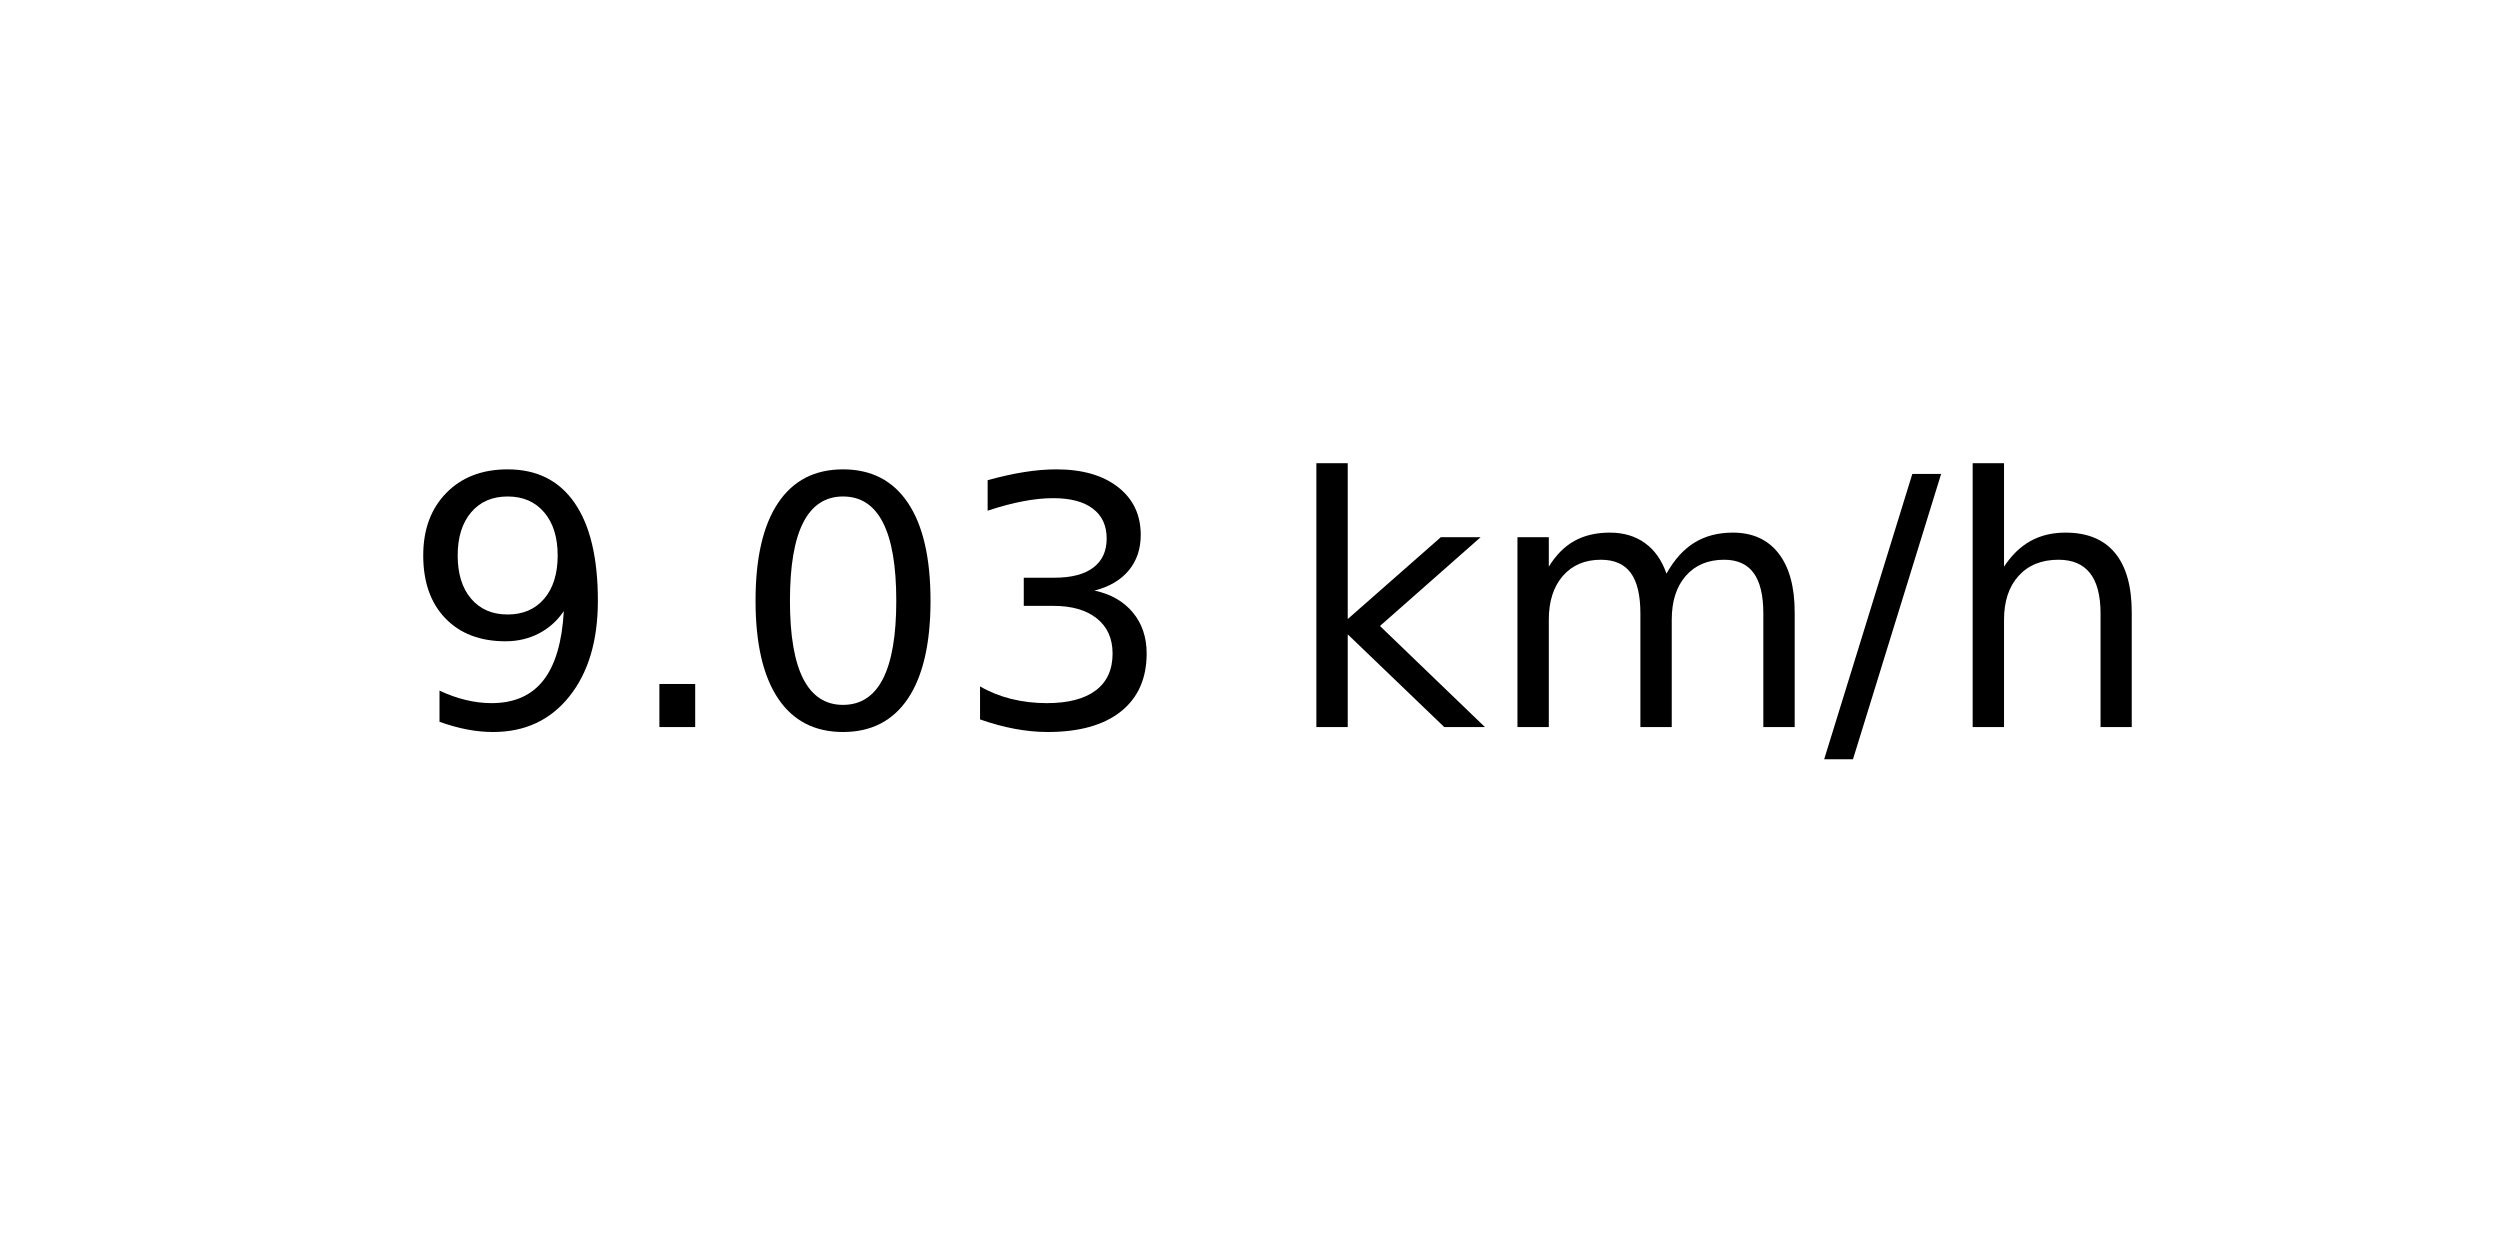
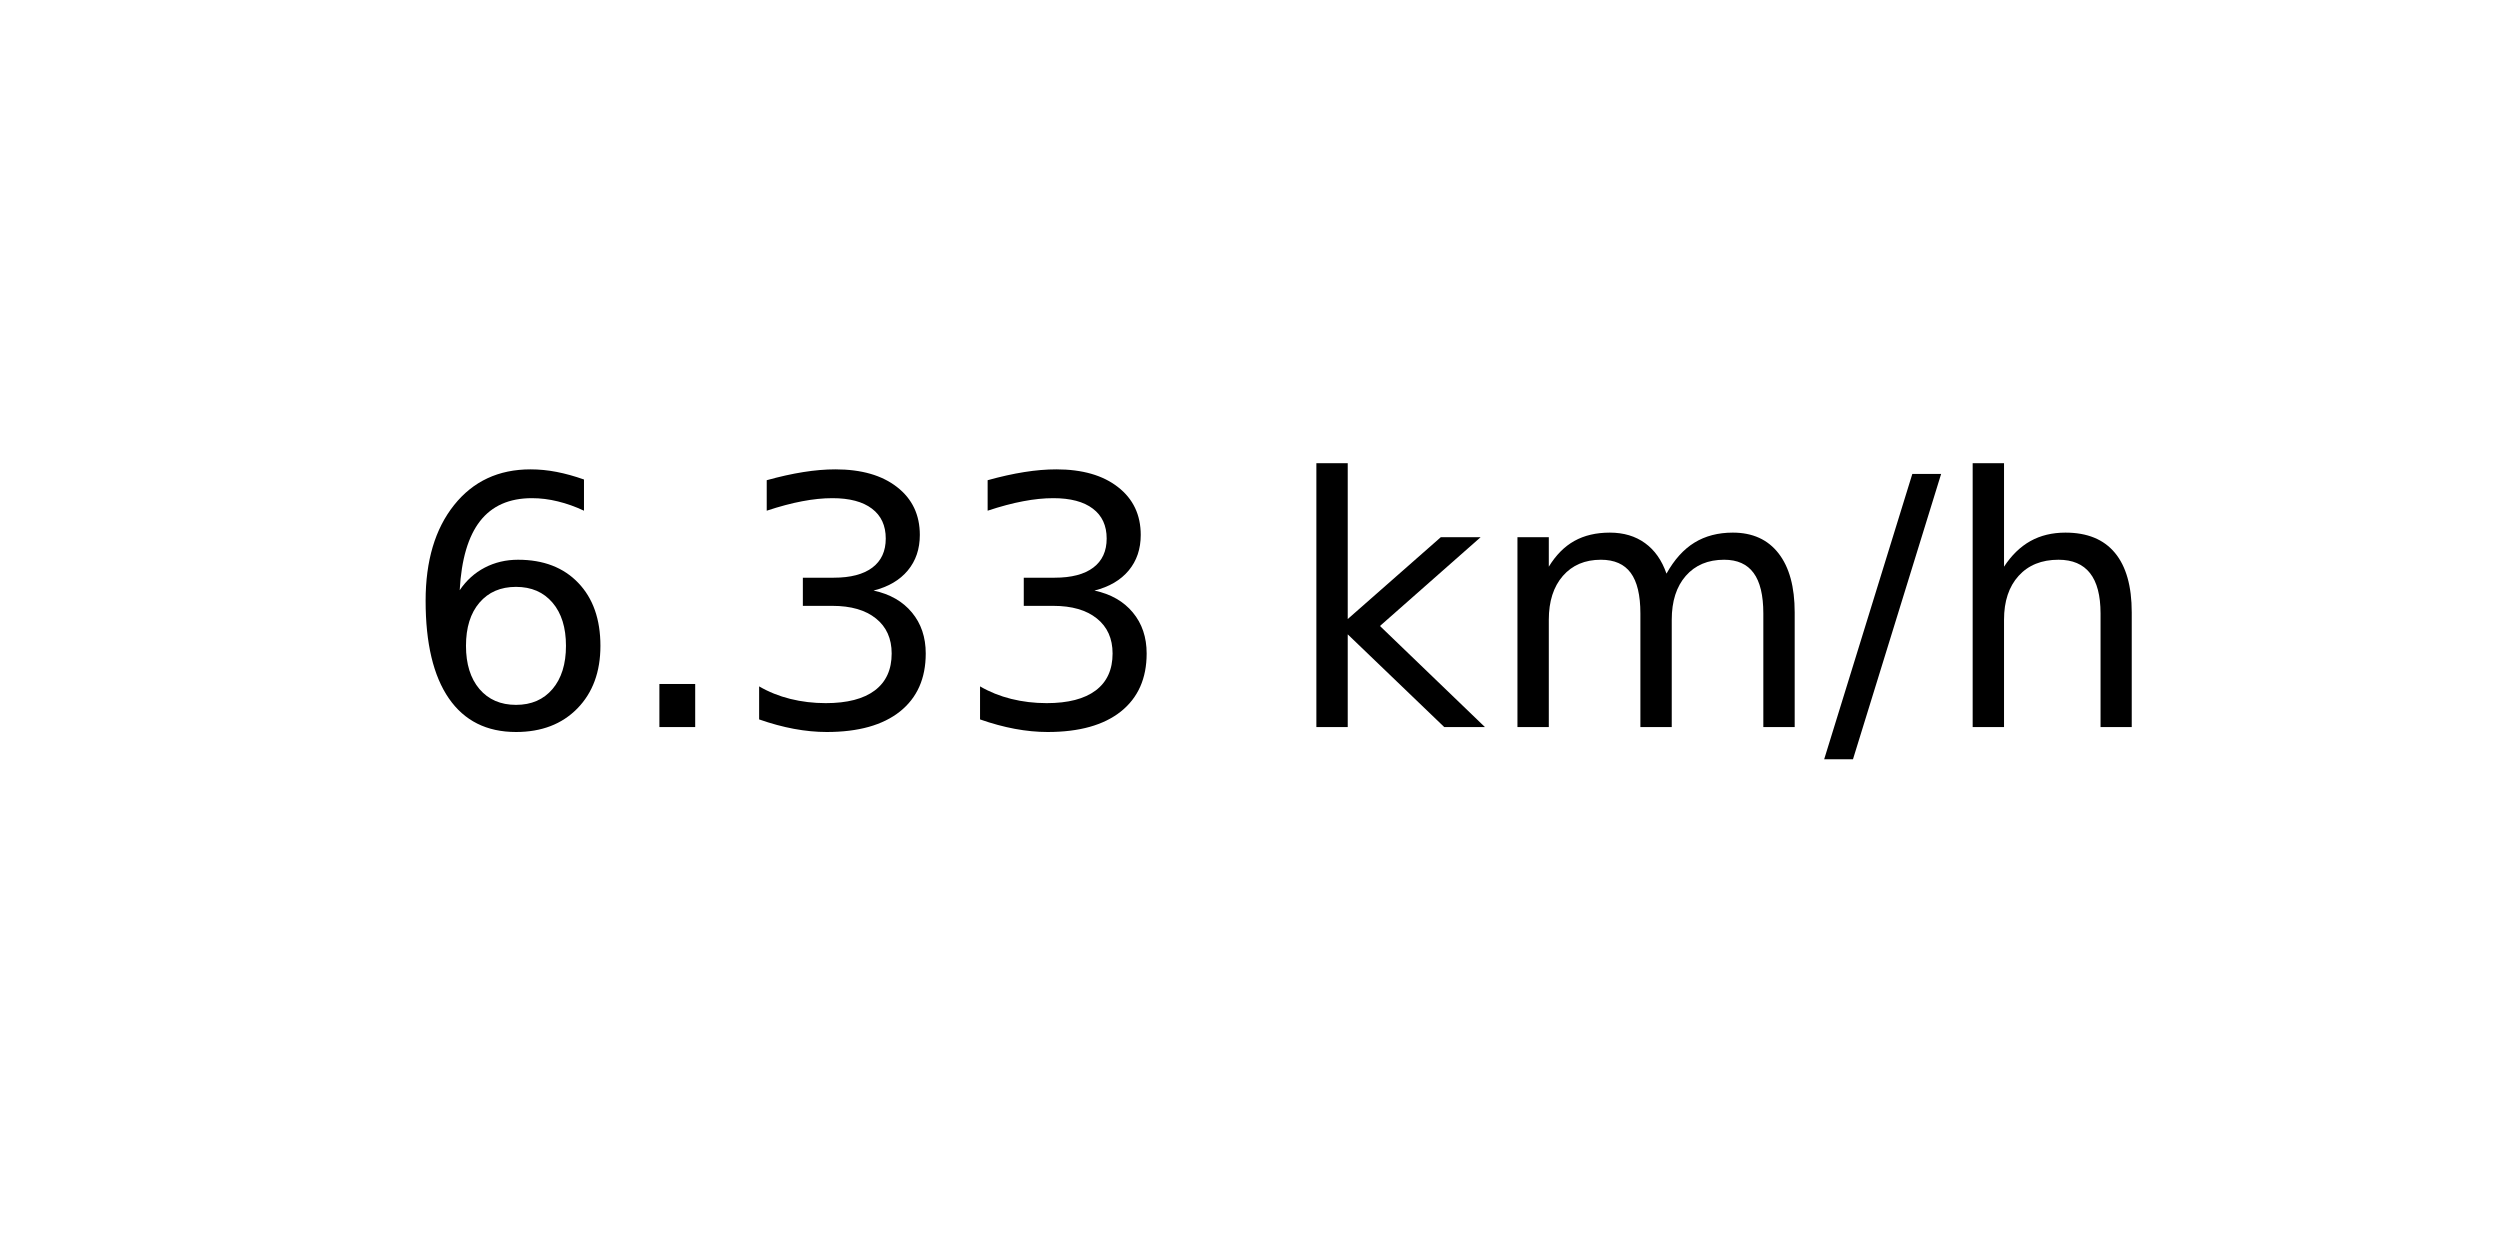
<svg xmlns="http://www.w3.org/2000/svg" xmlns:xlink="http://www.w3.org/1999/xlink" width="72pt" height="36pt" viewBox="0 0 72 36" version="1.1">
  <defs>
    <style type="text/css">*{stroke-linejoin: round; stroke-linecap: butt}</style>
  </defs>
  <g id="figure_1">
    <g id="axes_1">
      <g id="text_1">
        <g transform="translate(11.55937 20.93937) scale(0.1 -0.1)">
          <defs>
-             <path id="DejaVuSans-39" d="M 703 97  L 703 672  Q 941 559 1184 500  Q 1428 441 1663 441  Q 2288 441 2617 861  Q 2947 1281 2994 2138  Q 2813 1869 2534 1725  Q 2256 1581 1919 1581  Q 1219 1581 811 2004  Q 403 2428 403 3163  Q 403 3881 828 4315  Q 1253 4750 1959 4750  Q 2769 4750 3195 4129  Q 3622 3509 3622 2328  Q 3622 1225 3098 567  Q 2575 -91 1691 -91  Q 1453 -91 1209 -44  Q 966 3 703 97  z M 1959 2075  Q 2384 2075 2632 2365  Q 2881 2656 2881 3163  Q 2881 3666 2632 3958  Q 2384 4250 1959 4250  Q 1534 4250 1286 3958  Q 1038 3666 1038 3163  Q 1038 2656 1286 2365  Q 1534 2075 1959 2075  z " transform="scale(0.015625)" />
+             <path id="DejaVuSans-36" d="M 2113 2584  Q 1688 2584 1439 2293  Q 1191 2003 1191 1497  Q 1191 994 1439 701  Q 1688 409 2113 409  Q 2538 409 2786 701  Q 3034 994 3034 1497  Q 3034 2003 2786 2293  Q 2538 2584 2113 2584  z M 3366 4563  L 3366 3988  Q 3128 4100 2886 4159  Q 2644 4219 2406 4219  Q 1781 4219 1451 3797  Q 1122 3375 1075 2522  Q 1259 2794 1537 2939  Q 1816 3084 2150 3084  Q 2853 3084 3261 2657  Q 3669 2231 3669 1497  Q 3669 778 3244 343  Q 2819 -91 2113 -91  Q 1303 -91 875 529  Q 447 1150 447 2328  Q 447 3434 972 4092  Q 1497 4750 2381 4750  Q 2619 4750 2861 4703  Q 3103 4656 3366 4563  z " transform="scale(0.015625)" />
            <path id="DejaVuSans-2e" d="M 684 794  L 1344 794  L 1344 0  L 684 0  L 684 794  z " transform="scale(0.015625)" />
-             <path id="DejaVuSans-30" d="M 2034 4250  Q 1547 4250 1301 3770  Q 1056 3291 1056 2328  Q 1056 1369 1301 889  Q 1547 409 2034 409  Q 2525 409 2770 889  Q 3016 1369 3016 2328  Q 3016 3291 2770 3770  Q 2525 4250 2034 4250  z M 2034 4750  Q 2819 4750 3233 4129  Q 3647 3509 3647 2328  Q 3647 1150 3233 529  Q 2819 -91 2034 -91  Q 1250 -91 836 529  Q 422 1150 422 2328  Q 422 3509 836 4129  Q 1250 4750 2034 4750  z " transform="scale(0.015625)" />
            <path id="DejaVuSans-33" d="M 2597 2516  Q 3050 2419 3304 2112  Q 3559 1806 3559 1356  Q 3559 666 3084 287  Q 2609 -91 1734 -91  Q 1441 -91 1130 -33  Q 819 25 488 141  L 488 750  Q 750 597 1062 519  Q 1375 441 1716 441  Q 2309 441 2620 675  Q 2931 909 2931 1356  Q 2931 1769 2642 2001  Q 2353 2234 1838 2234  L 1294 2234  L 1294 2753  L 1863 2753  Q 2328 2753 2575 2939  Q 2822 3125 2822 3475  Q 2822 3834 2567 4026  Q 2313 4219 1838 4219  Q 1578 4219 1281 4162  Q 984 4106 628 3988  L 628 4550  Q 988 4650 1302 4700  Q 1616 4750 1894 4750  Q 2613 4750 3031 4423  Q 3450 4097 3450 3541  Q 3450 3153 3228 2886  Q 3006 2619 2597 2516  z " transform="scale(0.015625)" />
            <path id="DejaVuSans-20" transform="scale(0.015625)" />
            <path id="DejaVuSans-6b" d="M 581 4863  L 1159 4863  L 1159 1991  L 2875 3500  L 3609 3500  L 1753 1863  L 3688 0  L 2938 0  L 1159 1709  L 1159 0  L 581 0  L 581 4863  z " transform="scale(0.015625)" />
            <path id="DejaVuSans-6d" d="M 3328 2828  Q 3544 3216 3844 3400  Q 4144 3584 4550 3584  Q 5097 3584 5394 3201  Q 5691 2819 5691 2113  L 5691 0  L 5113 0  L 5113 2094  Q 5113 2597 4934 2840  Q 4756 3084 4391 3084  Q 3944 3084 3684 2787  Q 3425 2491 3425 1978  L 3425 0  L 2847 0  L 2847 2094  Q 2847 2600 2669 2842  Q 2491 3084 2119 3084  Q 1678 3084 1418 2786  Q 1159 2488 1159 1978  L 1159 0  L 581 0  L 581 3500  L 1159 3500  L 1159 2956  Q 1356 3278 1631 3431  Q 1906 3584 2284 3584  Q 2666 3584 2933 3390  Q 3200 3197 3328 2828  z " transform="scale(0.015625)" />
            <path id="DejaVuSans-2f" d="M 1625 4666  L 2156 4666  L 531 -594  L 0 -594  L 1625 4666  z " transform="scale(0.015625)" />
            <path id="DejaVuSans-68" d="M 3513 2113  L 3513 0  L 2938 0  L 2938 2094  Q 2938 2591 2744 2837  Q 2550 3084 2163 3084  Q 1697 3084 1428 2787  Q 1159 2491 1159 1978  L 1159 0  L 581 0  L 581 4863  L 1159 4863  L 1159 2956  Q 1366 3272 1645 3428  Q 1925 3584 2291 3584  Q 2894 3584 3203 3211  Q 3513 2838 3513 2113  z " transform="scale(0.015625)" />
          </defs>
-           <use xlink:href="#DejaVuSans-39" />
+           <use xlink:href="#DejaVuSans-36" />
          <use xlink:href="#DejaVuSans-2e" x="63.623" />
-           <use xlink:href="#DejaVuSans-30" x="95.41" />
+           <use xlink:href="#DejaVuSans-33" x="95.41" />
          <use xlink:href="#DejaVuSans-33" x="159.033" />
          <use xlink:href="#DejaVuSans-20" x="222.656" />
          <use xlink:href="#DejaVuSans-6b" x="254.443" />
          <use xlink:href="#DejaVuSans-6d" x="312.354" />
          <use xlink:href="#DejaVuSans-2f" x="409.766" />
          <use xlink:href="#DejaVuSans-68" x="443.457" />
        </g>
      </g>
    </g>
  </g>
</svg>
